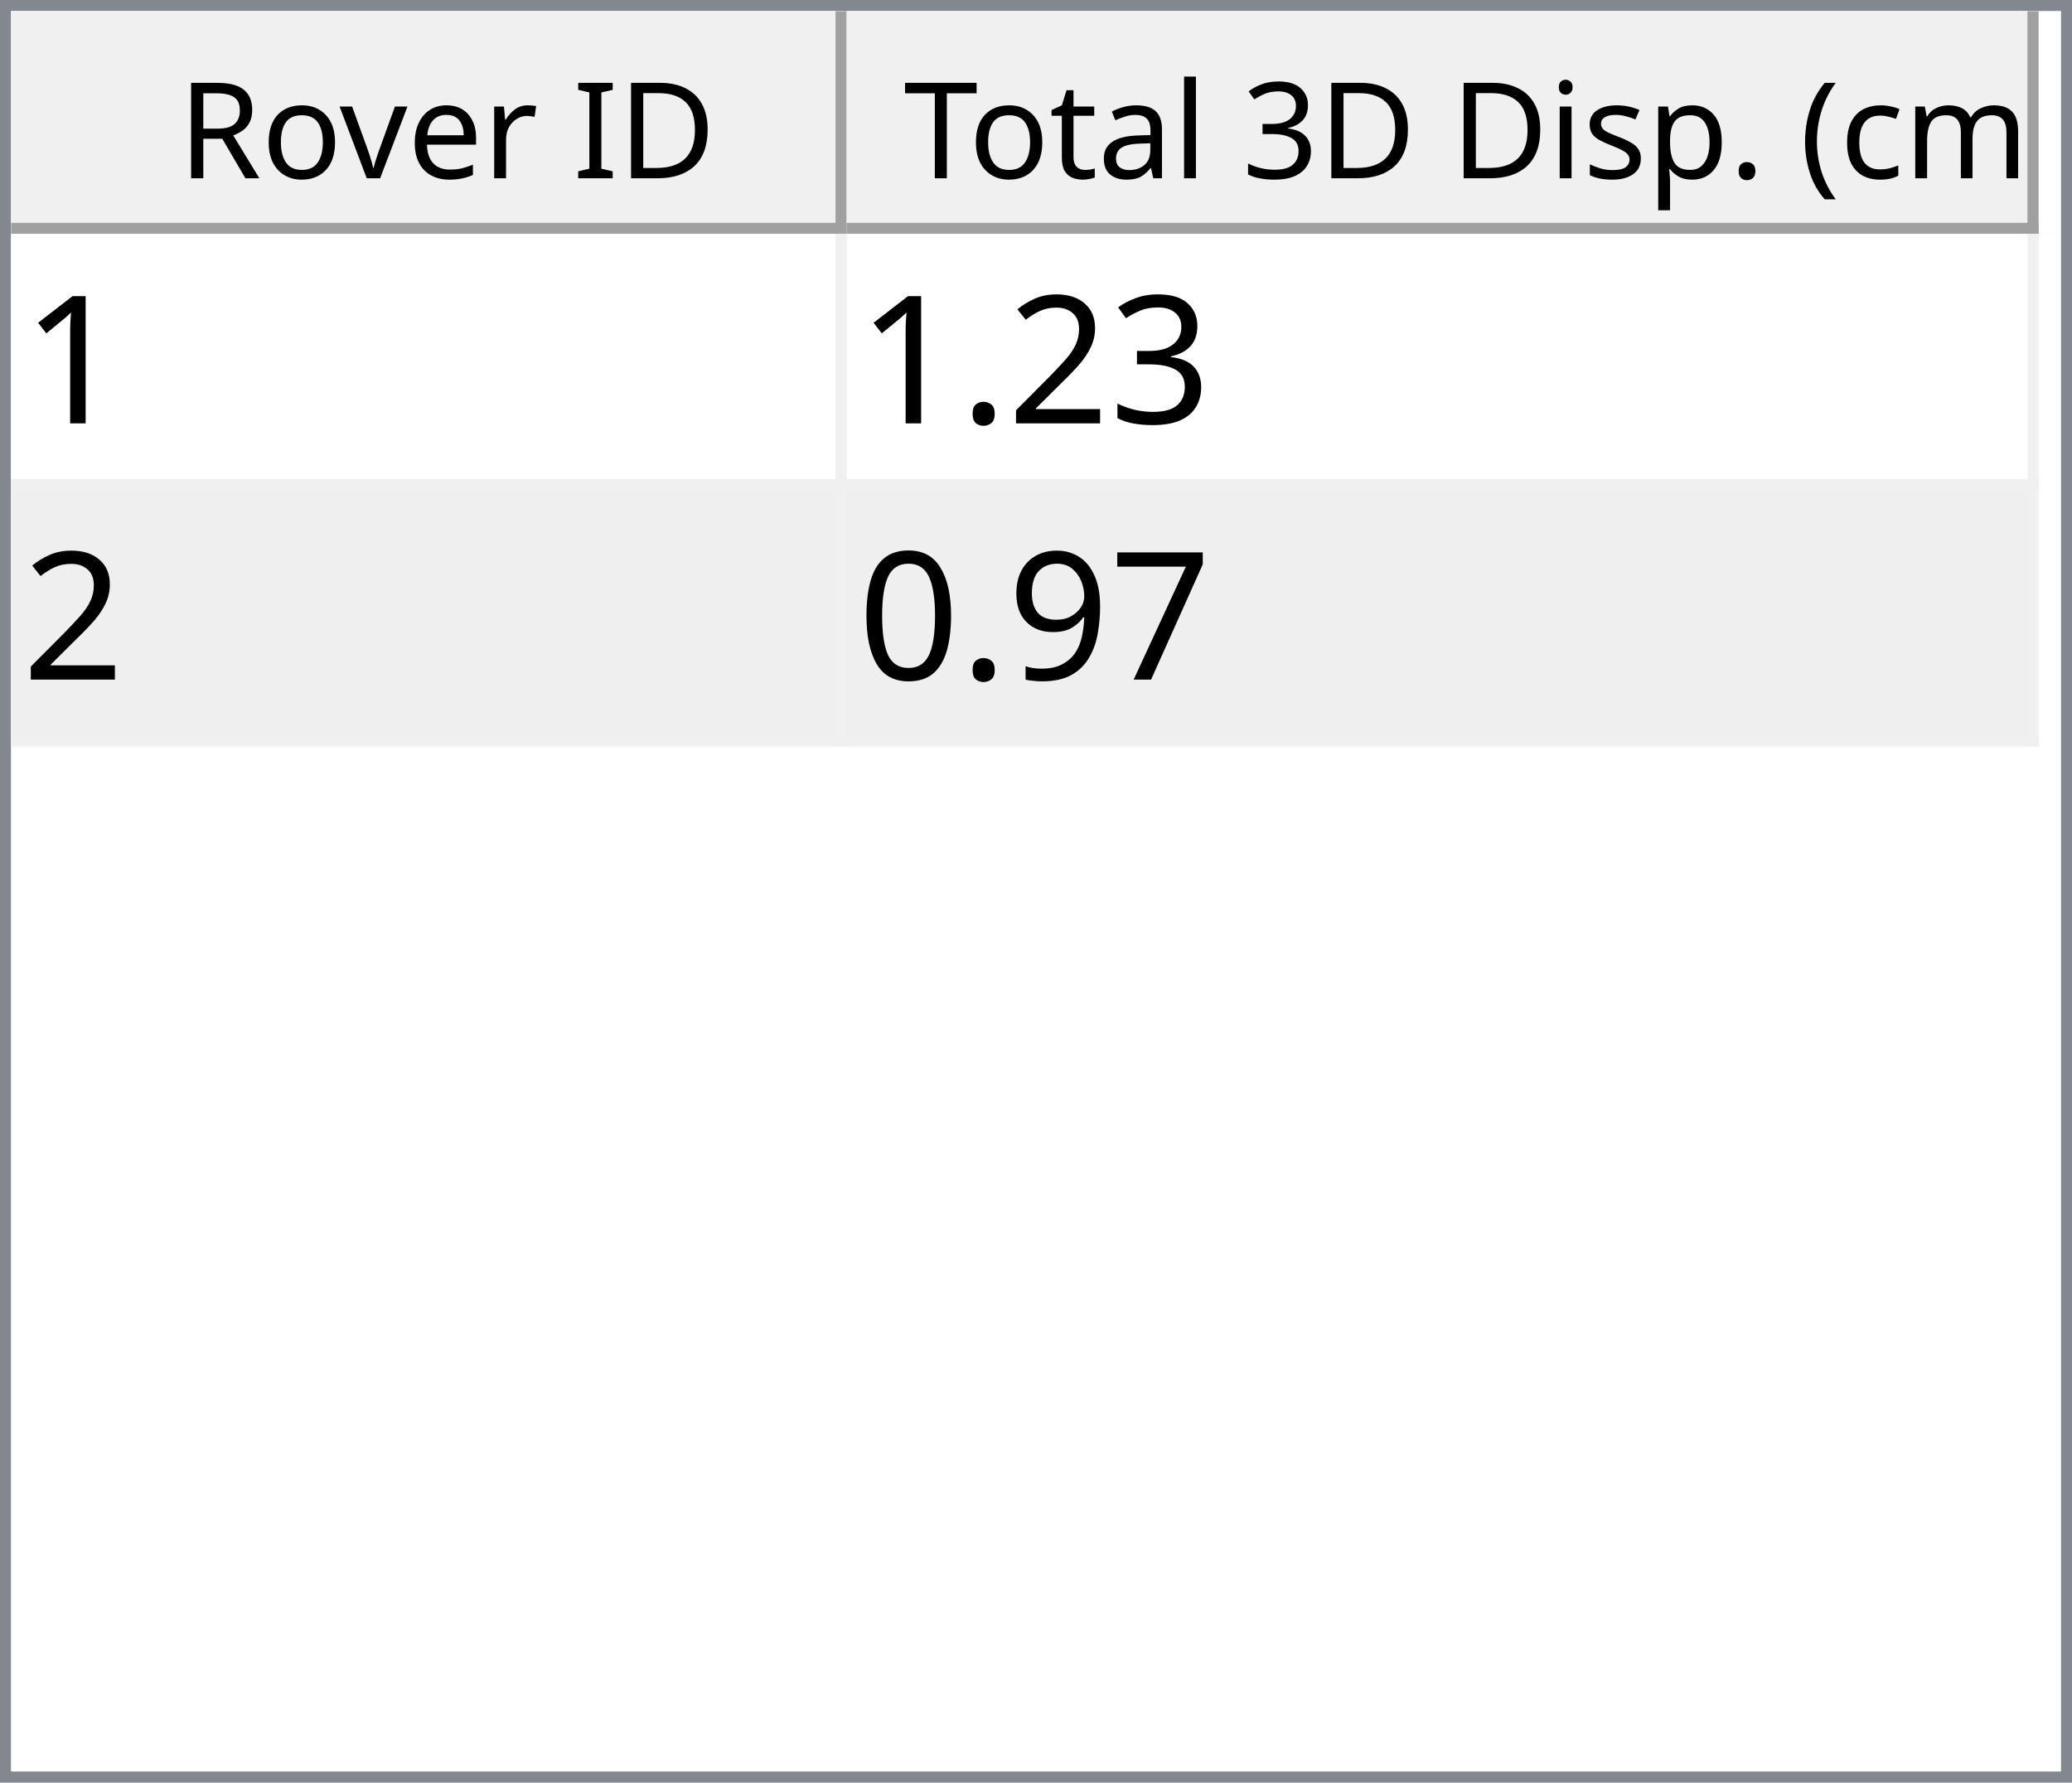
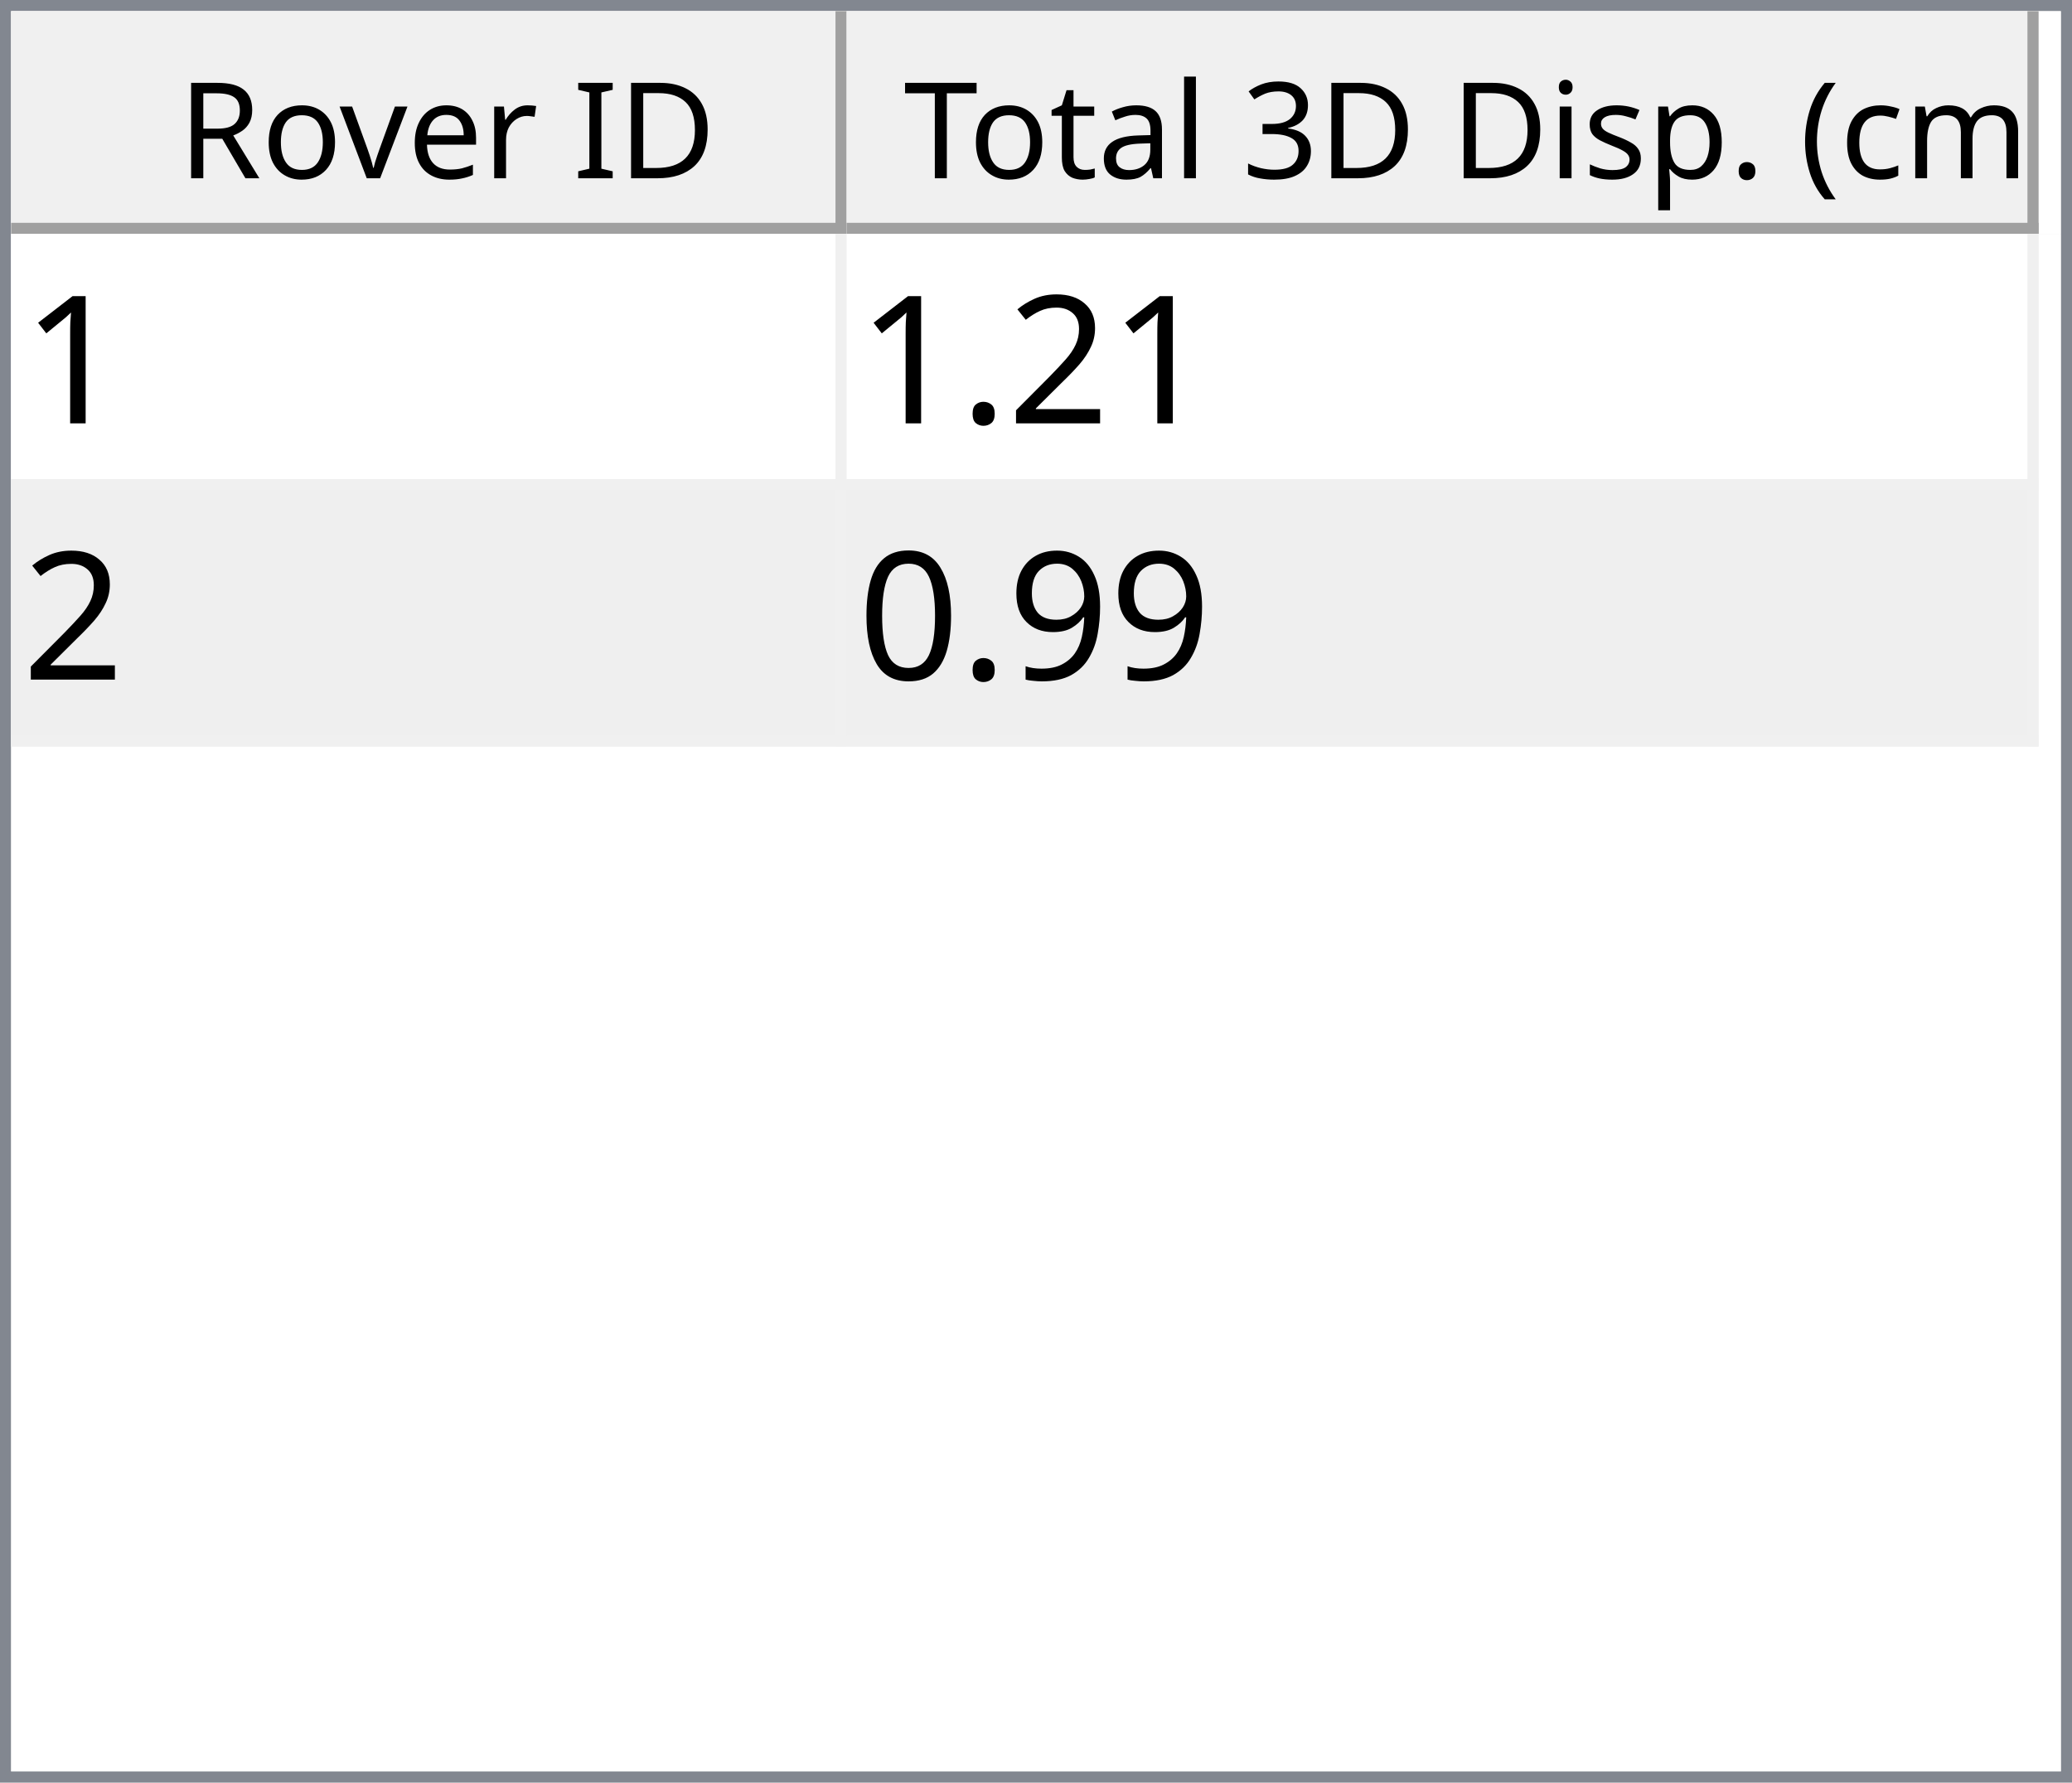
<svg xmlns="http://www.w3.org/2000/svg" style="fill-opacity:1; color-rendering:auto; color-interpolation:auto; text-rendering:auto; stroke:black; stroke-linecap:square; stroke-miterlimit:10; shape-rendering:auto; stroke-opacity:1; fill:black; stroke-dasharray:none; font-weight:normal; stroke-width:1; font-family:'Dialog'; font-style:normal; stroke-linejoin:miter; font-size:12px; stroke-dashoffset:0; image-rendering:auto;" width="186" height="160">
  <defs id="genericDefs" />
  <g>
    <defs id="defs1">
      <clipPath clipPathUnits="userSpaceOnUse" id="clipPath1">
        <path d="M0 0 L186 0 L186 160 L0 160 L0 0 Z" />
      </clipPath>
      <clipPath clipPathUnits="userSpaceOnUse" id="clipPath2">
        <path d="M0 0 L0 160 L186 160 L186 0 Z" />
      </clipPath>
      <clipPath clipPathUnits="userSpaceOnUse" id="clipPath3">
        <path d="M0 0 L0 20 L184 20 L184 0 Z" />
      </clipPath>
      <clipPath clipPathUnits="userSpaceOnUse" id="clipPath4">
        <path d="M0 0 L0 20 L75 20 L75 0 Z" />
      </clipPath>
      <clipPath clipPathUnits="userSpaceOnUse" id="clipPath5">
        <path d="M1 1 L1 19 L74 19 L74 1 Z" />
      </clipPath>
      <clipPath clipPathUnits="userSpaceOnUse" id="clipPath6">
        <path d="M0 0 L0 18 L73 18 L73 0 Z" />
      </clipPath>
      <clipPath clipPathUnits="userSpaceOnUse" id="clipPath7">
        <path d="M-0.5 -0.5 L-0.5 19.5 L74.5 19.5 L74.5 -0.5 Z" />
      </clipPath>
      <clipPath clipPathUnits="userSpaceOnUse" id="clipPath8">
        <path d="M0 0 L0 20 L107 20 L107 0 Z" />
      </clipPath>
      <clipPath clipPathUnits="userSpaceOnUse" id="clipPath9">
        <path d="M1 1 L1 19 L106 19 L106 1 Z" />
      </clipPath>
      <clipPath clipPathUnits="userSpaceOnUse" id="clipPath10">
        <path d="M0 0 L0 18 L105 18 L105 0 Z" />
      </clipPath>
      <clipPath clipPathUnits="userSpaceOnUse" id="clipPath11">
        <path d="M-0.5 -0.5 L-0.5 19.5 L106.5 19.5 L106.5 -0.5 Z" />
      </clipPath>
      <clipPath clipPathUnits="userSpaceOnUse" id="clipPath12">
        <path d="M0 0 L0 138 L184 138 L184 0 Z" />
      </clipPath>
      <clipPath clipPathUnits="userSpaceOnUse" id="clipPath13">
        <path d="M0 0 L0 46 L182 46 L182 0 Z" />
      </clipPath>
      <clipPath clipPathUnits="userSpaceOnUse" id="clipPath14">
        <path d="M-0.5 -0.5 L-0.5 45.5 L181.5 45.5 L181.5 -0.5 Z" />
      </clipPath>
      <clipPath clipPathUnits="userSpaceOnUse" id="clipPath15">
        <path d="M0 0 L0 22 L74 22 L74 0 Z" />
      </clipPath>
      <clipPath clipPathUnits="userSpaceOnUse" id="clipPath16">
        <path d="M0 0 L0 22 L106 22 L106 0 Z" />
      </clipPath>
      <font horiz-adv-x="64.551" id="font1">
        <font-face ascent="107.91" descent="25.098" units-per-em="100" style="font-style:normal; font-family:Segoe UI; font-weight:normal;" />
        <missing-glyph horiz-adv-x="64.551" d="M8.109 0 L8.109 68.266 L56.453 68.266 L56.453 0 L8.109 0 ZM15.328 7.234 L49.219 7.234 L49.219 61.031 L15.328 61.031 L15.328 7.234 Z" />
        <glyph unicode="D" horiz-adv-x="70.117" d="M9.188 0 L9.188 70.016 L28.516 70.016 Q65.531 70.016 65.531 35.891 Q65.531 19.672 55.25 9.836 Q44.969 0 27.734 0 L9.188 0 ZM17.391 62.594 L17.391 7.422 L27.828 7.422 Q41.609 7.422 49.273 14.797 Q56.938 22.172 56.938 35.688 Q56.938 62.594 28.328 62.594 L17.391 62.594 Z" />
        <glyph unicode="I" horiz-adv-x="26.611" d="M17.391 0 L9.188 0 L9.188 70.016 L17.391 70.016 L17.391 0 Z" />
        <glyph unicode=" " horiz-adv-x="27.393" d="" />
        <glyph unicode="r" horiz-adv-x="34.766" d="M34.188 41.891 Q32.078 43.5 28.125 43.5 Q23 43.5 19.555 38.672 Q16.109 33.844 16.109 25.484 L16.109 0 L8.109 0 L8.109 50 L16.109 50 L16.109 39.703 L16.312 39.703 Q18.016 44.969 21.531 47.922 Q25.047 50.875 29.391 50.875 Q32.516 50.875 34.188 50.203 L34.188 41.891 Z" />
        <glyph unicode="e" horiz-adv-x="52.295" d="M48.297 23 L12.984 23 Q13.188 14.656 17.484 10.109 Q21.781 5.562 29.297 5.562 Q37.75 5.562 44.828 11.141 L44.828 3.609 Q38.234 -1.172 27.391 -1.172 Q16.797 -1.172 10.742 5.641 Q4.688 12.453 4.688 24.812 Q4.688 36.469 11.305 43.82 Q17.922 51.172 27.734 51.172 Q37.547 51.172 42.922 44.828 Q48.297 38.484 48.297 27.203 L48.297 23 ZM40.094 29.781 Q40.047 36.719 36.75 40.578 Q33.453 44.438 27.594 44.438 Q21.922 44.438 17.969 40.383 Q14.016 36.328 13.094 29.781 L40.094 29.781 Z" />
        <glyph unicode="v" horiz-adv-x="47.9" d="M47.406 50 L27.484 0 L19.625 0 L0.688 50 L9.469 50 L22.172 13.672 Q23.578 9.672 23.922 6.688 L24.125 6.688 Q24.609 10.453 25.688 13.484 L38.969 50 L47.406 50 Z" />
        <glyph unicode="o" horiz-adv-x="58.594" d="M29 -1.172 Q17.922 -1.172 11.305 5.836 Q4.688 12.844 4.688 24.422 Q4.688 37.016 11.57 44.094 Q18.453 51.172 30.172 51.172 Q41.359 51.172 47.633 44.289 Q53.906 37.406 53.906 25.203 Q53.906 13.234 47.141 6.031 Q40.375 -1.172 29 -1.172 ZM29.594 44.438 Q21.875 44.438 17.383 39.188 Q12.891 33.938 12.891 24.703 Q12.891 15.828 17.43 10.695 Q21.969 5.562 29.594 5.562 Q37.359 5.562 41.531 10.594 Q45.703 15.625 45.703 24.906 Q45.703 34.281 41.531 39.359 Q37.359 44.438 29.594 44.438 Z" />
        <glyph unicode="R" horiz-adv-x="59.814" d="M59.375 0 L49.609 0 L37.891 19.625 Q36.281 22.359 34.766 24.289 Q33.25 26.219 31.664 27.438 Q30.078 28.656 28.25 29.219 Q26.422 29.781 24.125 29.781 L17.391 29.781 L17.391 0 L9.188 0 L9.188 70.016 L30.078 70.016 Q34.672 70.016 38.555 68.867 Q42.438 67.719 45.289 65.375 Q48.141 63.031 49.758 59.547 Q51.375 56.062 51.375 51.375 Q51.375 47.703 50.273 44.656 Q49.172 41.609 47.148 39.211 Q45.125 36.812 42.266 35.133 Q39.406 33.453 35.844 32.516 L35.844 32.328 Q37.594 31.547 38.891 30.547 Q40.188 29.547 41.359 28.18 Q42.531 26.812 43.68 25.078 Q44.828 23.344 46.234 21.047 L59.375 0 ZM17.391 62.594 L17.391 37.203 L28.516 37.203 Q31.594 37.203 34.203 38.133 Q36.812 39.062 38.719 40.797 Q40.625 42.531 41.703 45.047 Q42.781 47.562 42.781 50.688 Q42.781 56.297 39.141 59.445 Q35.5 62.594 28.609 62.594 L17.391 62.594 Z" />
        <glyph unicode=")" horiz-adv-x="30.176" d="M8.297 -15.922 L1.172 -15.922 Q16.406 2.344 16.406 26.812 Q16.406 51.469 1.078 70.016 L8.297 70.016 Q23.531 52.156 23.531 26.703 Q23.531 1.375 8.297 -15.922 Z" />
        <glyph unicode="m" horiz-adv-x="86.133" d="M79.109 0 L71.094 0 L71.094 28.719 Q71.094 37.016 68.531 40.727 Q65.969 44.438 59.906 44.438 Q54.781 44.438 51.195 39.75 Q47.609 35.062 47.609 28.516 L47.609 0 L39.594 0 L39.594 29.688 Q39.594 44.438 28.219 44.438 Q22.953 44.438 19.531 40.016 Q16.109 35.594 16.109 28.516 L16.109 0 L8.109 0 L8.109 50 L16.109 50 L16.109 42.094 L16.312 42.094 Q21.625 51.172 31.844 51.172 Q36.969 51.172 40.773 48.312 Q44.578 45.453 46 40.828 Q51.562 51.172 62.594 51.172 Q79.109 51.172 79.109 30.812 L79.109 0 Z" />
        <glyph unicode="c" horiz-adv-x="46.191" d="M42.188 2.297 Q36.422 -1.172 28.516 -1.172 Q17.828 -1.172 11.258 5.789 Q4.688 12.75 4.688 23.828 Q4.688 36.188 11.766 43.68 Q18.844 51.172 30.672 51.172 Q37.25 51.172 42.281 48.734 L42.281 40.531 Q36.719 44.438 30.375 44.438 Q22.703 44.438 17.797 38.945 Q12.891 33.453 12.891 24.516 Q12.891 15.719 17.508 10.641 Q22.125 5.562 29.891 5.562 Q36.422 5.562 42.188 9.906 L42.188 2.297 Z" />
        <glyph unicode="(" horiz-adv-x="30.176" d="M29.109 -15.922 L21.969 -15.922 Q6.844 1.375 6.844 26.703 Q6.844 52.156 21.969 70.016 L29.203 70.016 Q13.875 51.469 13.875 26.812 Q13.875 2.344 29.109 -15.922 Z" />
        <glyph unicode="." horiz-adv-x="21.68" d="M10.891 -1.078 Q8.641 -1.078 7.055 0.539 Q5.469 2.156 5.469 4.391 Q5.469 6.641 7.055 8.273 Q8.641 9.906 10.891 9.906 Q13.188 9.906 14.797 8.273 Q16.406 6.641 16.406 4.391 Q16.406 2.156 14.797 0.539 Q13.188 -1.078 10.891 -1.078 Z" />
        <glyph unicode="p" horiz-adv-x="58.789" d="M16.312 7.234 L16.109 7.234 L16.109 -23 L8.109 -23 L8.109 50 L16.109 50 L16.109 41.219 L16.312 41.219 Q22.219 51.172 33.594 51.172 Q43.266 51.172 48.688 44.461 Q54.109 37.75 54.109 26.469 Q54.109 13.922 48 6.375 Q41.891 -1.172 31.297 -1.172 Q21.578 -1.172 16.312 7.234 ZM16.109 27.391 L16.109 20.406 Q16.109 14.203 20.141 9.883 Q24.172 5.562 30.375 5.562 Q37.641 5.562 41.773 11.133 Q45.906 16.703 45.906 26.609 Q45.906 34.969 42.047 39.703 Q38.188 44.438 31.594 44.438 Q24.609 44.438 20.359 39.578 Q16.109 34.719 16.109 27.391 Z" />
        <glyph unicode="s" horiz-adv-x="42.432" d="M5.078 1.812 L5.078 10.406 Q11.625 5.562 19.484 5.562 Q30.031 5.562 30.031 12.594 Q30.031 14.594 29.125 15.992 Q28.219 17.391 26.68 18.461 Q25.141 19.531 23.07 20.383 Q21 21.234 18.609 22.172 Q15.281 23.484 12.766 24.828 Q10.25 26.172 8.57 27.859 Q6.891 29.547 6.031 31.695 Q5.172 33.844 5.172 36.719 Q5.172 40.234 6.789 42.945 Q8.406 45.656 11.086 47.484 Q13.766 49.312 17.211 50.242 Q20.656 51.172 24.312 51.172 Q30.812 51.172 35.938 48.922 L35.938 40.828 Q30.422 44.438 23.25 44.438 Q21 44.438 19.195 43.922 Q17.391 43.406 16.094 42.477 Q14.797 41.547 14.086 40.258 Q13.375 38.969 13.375 37.406 Q13.375 35.453 14.086 34.133 Q14.797 32.812 16.164 31.789 Q17.531 30.766 19.484 29.938 Q21.438 29.109 23.922 28.125 Q27.25 26.859 29.883 25.516 Q32.516 24.172 34.375 22.484 Q36.234 20.797 37.234 18.602 Q38.234 16.406 38.234 13.375 Q38.234 9.672 36.602 6.938 Q34.969 4.203 32.234 2.398 Q29.5 0.594 25.93 -0.289 Q22.359 -1.172 18.453 -1.172 Q10.75 -1.172 5.078 1.812 Z" />
        <glyph unicode="i" horiz-adv-x="24.219" d="M12.203 62.703 Q10.062 62.703 8.547 64.164 Q7.031 65.625 7.031 67.875 Q7.031 70.125 8.547 71.609 Q10.062 73.094 12.203 73.094 Q14.406 73.094 15.945 71.609 Q17.484 70.125 17.484 67.875 Q17.484 65.719 15.945 64.211 Q14.406 62.703 12.203 62.703 ZM16.109 0 L8.109 0 L8.109 50 L16.109 50 L16.109 0 Z" />
        <glyph unicode="3" horiz-adv-x="53.906" d="M46.531 19.828 Q46.531 15.094 44.75 11.211 Q42.969 7.328 39.719 4.57 Q36.469 1.812 31.93 0.297 Q27.391 -1.219 21.922 -1.219 Q11.922 -1.219 6 2.594 L6 11.188 Q13.094 5.609 22.219 5.609 Q25.875 5.609 28.828 6.539 Q31.781 7.469 33.906 9.227 Q36.031 10.984 37.18 13.477 Q38.328 15.969 38.328 19.094 Q38.328 32.812 18.797 32.812 L12.984 32.812 L12.984 39.594 L18.5 39.594 Q35.797 39.594 35.797 52.484 Q35.797 64.406 22.609 64.406 Q15.188 64.406 8.688 59.422 L8.688 67.188 Q15.375 71.188 24.609 71.188 Q29 71.188 32.57 69.969 Q36.141 68.75 38.68 66.555 Q41.219 64.359 42.609 61.281 Q44 58.203 44 54.5 Q44 40.672 30.031 36.719 L30.031 36.531 Q33.594 36.141 36.625 34.797 Q39.656 33.453 41.852 31.305 Q44.047 29.156 45.289 26.25 Q46.531 23.344 46.531 19.828 Z" />
        <glyph unicode="l" horiz-adv-x="24.219" d="M16.109 0 L8.109 0 L8.109 74.031 L16.109 74.031 L16.109 0 Z" />
        <glyph unicode="a" horiz-adv-x="50.879" d="M43.891 0 L35.891 0 L35.891 7.812 L35.688 7.812 Q30.469 -1.172 20.312 -1.172 Q12.844 -1.172 8.617 2.781 Q4.391 6.734 4.391 13.281 Q4.391 27.297 20.906 29.594 L35.891 31.688 Q35.891 44.438 25.594 44.438 Q16.547 44.438 9.281 38.281 L9.281 46.484 Q16.656 51.172 26.266 51.172 Q43.891 51.172 43.891 32.516 L43.891 0 ZM35.891 25.297 L23.828 23.641 Q18.266 22.859 15.43 20.875 Q12.594 18.891 12.594 13.875 Q12.594 10.203 15.211 7.883 Q17.828 5.562 22.172 5.562 Q28.125 5.562 32.008 9.742 Q35.891 13.922 35.891 20.312 L35.891 25.297 Z" />
        <glyph unicode="t" horiz-adv-x="33.887" d="M31.297 0.484 Q28.469 -1.078 23.828 -1.078 Q10.688 -1.078 10.688 13.578 L10.688 43.172 L2.094 43.172 L2.094 50 L10.688 50 L10.688 62.203 L18.703 64.797 L18.703 50 L31.297 50 L31.297 43.172 L18.703 43.172 L18.703 14.984 Q18.703 9.969 20.414 7.82 Q22.125 5.672 26.078 5.672 Q29.109 5.672 31.297 7.328 L31.297 0.484 Z" />
        <glyph unicode="T" horiz-adv-x="52.393" d="M50.594 62.594 L30.375 62.594 L30.375 0 L22.172 0 L22.172 62.594 L2 62.594 L2 70.016 L50.594 70.016 L50.594 62.594 Z" />
      </font>
      <font horiz-adv-x="75.0" id="font2">
        <font-face ascent="100.537" descent="21.973" units-per-em="100" style="font-style:normal; font-family:sans-serif; font-weight:normal;" />
        <missing-glyph horiz-adv-x="75.0" d="M12.5 0 L12.5 62.5 L62.5 62.5 L62.5 0 L12.5 0 ZM14.062 1.562 L60.938 1.562 L60.938 60.938 L14.062 60.938 L14.062 1.562 Z" />
        <glyph unicode="1" horiz-adv-x="55.615" d="M37.25 0 L28.469 0 L28.469 56 Q25.297 52.984 20.141 49.953 Q14.984 46.922 10.891 45.406 L10.891 53.906 Q18.266 57.375 23.781 62.305 Q29.297 67.234 31.594 71.875 L37.25 71.875 L37.25 0 Z" />
-         <glyph unicode="3" horiz-adv-x="55.615" d="M4.203 18.891 L12.984 20.062 Q14.5 12.594 18.141 9.297 Q21.781 6 27 6 Q33.203 6 37.477 10.297 Q41.75 14.594 41.75 20.953 Q41.75 27 37.797 30.93 Q33.844 34.859 27.734 34.859 Q25.25 34.859 21.531 33.891 L22.516 41.609 Q23.391 41.5 23.922 41.5 Q29.547 41.5 34.039 44.43 Q38.531 47.359 38.531 53.469 Q38.531 58.297 35.258 61.477 Q31.984 64.656 26.812 64.656 Q21.688 64.656 18.266 61.43 Q14.844 58.203 13.875 51.766 L5.078 53.328 Q6.688 62.156 12.398 67.016 Q18.109 71.875 26.609 71.875 Q32.469 71.875 37.398 69.359 Q42.328 66.844 44.945 62.5 Q47.562 58.156 47.562 53.266 Q47.562 48.641 45.07 44.828 Q42.578 41.016 37.703 38.766 Q44.047 37.312 47.562 32.695 Q51.078 28.078 51.078 21.141 Q51.078 11.766 44.242 5.25 Q37.406 -1.266 26.953 -1.266 Q17.531 -1.266 11.305 4.352 Q5.078 9.969 4.203 18.891 Z" />
        <glyph unicode="2" horiz-adv-x="55.615" d="M50.344 8.453 L50.344 0 L3.031 0 Q2.938 3.172 4.047 6.109 Q5.859 10.938 9.836 15.625 Q13.812 20.312 21.344 26.469 Q33.016 36.031 37.117 41.625 Q41.219 47.219 41.219 52.203 Q41.219 57.422 37.477 61.008 Q33.734 64.594 27.734 64.594 Q21.391 64.594 17.578 60.789 Q13.766 56.984 13.719 50.25 L4.688 51.172 Q5.609 61.281 11.664 66.578 Q17.719 71.875 27.938 71.875 Q38.234 71.875 44.242 66.164 Q50.25 60.453 50.25 52 Q50.25 47.703 48.492 43.555 Q46.734 39.406 42.656 34.812 Q38.578 30.219 29.109 22.219 Q21.188 15.578 18.945 13.211 Q16.703 10.844 15.234 8.453 L50.344 8.453 Z" />
        <glyph unicode="." horiz-adv-x="27.783" d="M9.078 0 L9.078 10.016 L19.094 10.016 L19.094 0 L9.078 0 Z" />
-         <glyph unicode="7" horiz-adv-x="55.615" d="M4.734 62.203 L4.734 70.656 L51.078 70.656 L51.078 63.812 Q44.234 56.547 37.523 44.484 Q30.812 32.422 27.156 19.672 Q24.516 10.688 23.781 0 L14.75 0 Q14.891 8.453 18.062 20.414 Q21.234 32.375 27.172 43.484 Q33.109 54.594 39.797 62.203 L4.734 62.203 Z" />
        <glyph unicode="9" horiz-adv-x="55.615" d="M5.469 16.547 L13.922 17.328 Q14.984 11.375 18.016 8.688 Q21.047 6 25.781 6 Q29.828 6 32.883 7.859 Q35.938 9.719 37.891 12.82 Q39.844 15.922 41.164 21.195 Q42.484 26.469 42.484 31.938 Q42.484 32.516 42.438 33.688 Q39.797 29.5 35.234 26.883 Q30.672 24.266 25.344 24.266 Q16.453 24.266 10.305 30.711 Q4.156 37.156 4.156 47.703 Q4.156 58.594 10.578 65.234 Q17 71.875 26.656 71.875 Q33.641 71.875 39.43 68.117 Q45.219 64.359 48.219 57.398 Q51.219 50.438 51.219 37.25 Q51.219 23.531 48.242 15.406 Q45.266 7.281 39.383 3.031 Q33.5 -1.219 25.594 -1.219 Q17.188 -1.219 11.867 3.445 Q6.547 8.109 5.469 16.547 ZM41.453 48.141 Q41.453 55.719 37.43 60.156 Q33.406 64.594 27.734 64.594 Q21.875 64.594 17.531 59.812 Q13.188 55.031 13.188 47.406 Q13.188 40.578 17.312 36.305 Q21.438 32.031 27.484 32.031 Q33.594 32.031 37.523 36.305 Q41.453 40.578 41.453 48.141 Z" />
        <glyph unicode="0" horiz-adv-x="55.615" d="M4.156 35.297 Q4.156 48 6.766 55.742 Q9.375 63.484 14.523 67.68 Q19.672 71.875 27.484 71.875 Q33.25 71.875 37.594 69.555 Q41.938 67.234 44.773 62.867 Q47.609 58.5 49.219 52.227 Q50.828 45.953 50.828 35.297 Q50.828 22.703 48.242 14.969 Q45.656 7.234 40.508 3.008 Q35.359 -1.219 27.484 -1.219 Q17.141 -1.219 11.234 6.203 Q4.156 15.141 4.156 35.297 ZM13.188 35.297 Q13.188 17.672 17.312 11.836 Q21.438 6 27.484 6 Q33.547 6 37.672 11.859 Q41.797 17.719 41.797 35.297 Q41.797 52.984 37.672 58.789 Q33.547 64.594 27.391 64.594 Q21.344 64.594 17.719 59.469 Q13.188 52.938 13.188 35.297 Z" />
      </font>
    </defs>
    <g style="fill:white; stroke:white;">
      <rect x="0" y="0" width="186" style="clip-path:url(#clipPath1); stroke:none;" height="160" />
    </g>
    <g style="fill:white; text-rendering:optimizeSpeed; color-rendering:optimizeSpeed; image-rendering:optimizeSpeed; shape-rendering:crispEdges; stroke:white; color-interpolation:sRGB;">
      <rect x="0" width="186" height="160" y="0" style="stroke:none;" />
      <path style="stroke:none;" d="M0 160 L186 160 L186 0 L0 0 Z" />
    </g>
    <g style="fill:rgb(240,240,240); font-family:'Segoe UI'; stroke:rgb(240,240,240);">
      <rect x="0" y="0" width="186" style="clip-path:url(#clipPath2); stroke:none;" height="160" />
    </g>
    <g style="fill:rgb(130,135,144); font-family:'Segoe UI'; stroke:rgb(130,135,144);">
      <path d="M0 0 L186 0 L186 160 L0 160 L0 0 ZM1 1 L185 1 L185 159 L1 159 L1 1 Z" style="fill-rule:evenodd; clip-path:url(#clipPath2); stroke:none;" />
    </g>
    <g style="fill:white; font-family:'Segoe UI'; stroke:white;" transform="translate(1,1)">
      <rect x="0" y="0" width="184" style="clip-path:url(#clipPath3); stroke:none;" height="20" />
    </g>
    <g style="fill:rgb(240,240,240); font-family:'Segoe UI'; stroke:rgb(240,240,240);" transform="translate(1,1)">
      <rect x="0" y="0" width="75" style="clip-path:url(#clipPath4); stroke:none;" height="20" />
    </g>
    <g style="font-family:'Segoe UI';" transform="translate(2,2)">
      <text x="14" xml:space="preserve" y="14" style="clip-path:url(#clipPath6); stroke:none;">Rover ID</text>
    </g>
    <g style="fill:rgb(160,160,160); font-family:'Segoe UI'; stroke:rgb(160,160,160); stroke-linejoin:bevel;" transform="translate(1.5,1.5)">
      <line x1="74" x2="74" y1="0" style="fill:none; clip-path:url(#clipPath7);" y2="19" />
    </g>
    <g style="fill:rgb(160,160,160); font-family:'Segoe UI'; stroke:rgb(160,160,160); stroke-linejoin:bevel;" transform="matrix(1,0,0,1,1,1) translate(0.5,0.5)">
      <line x1="0" x2="74" y1="19" style="fill:none; clip-path:url(#clipPath7);" y2="19" />
    </g>
    <g style="fill:rgb(240,240,240); font-family:'Segoe UI'; stroke:rgb(240,240,240);" transform="translate(76,1)">
      <rect x="0" y="0" width="107" style="clip-path:url(#clipPath8); stroke:none;" height="20" />
    </g>
    <g style="font-family:'Segoe UI';" transform="translate(77,2)">
      <text x="1" xml:space="preserve" y="14" style="clip-path:url(#clipPath10); stroke:none;"> Total 3D Disp. (cm)</text>
    </g>
    <g style="fill:rgb(160,160,160); font-family:'Segoe UI'; stroke:rgb(160,160,160); stroke-linejoin:bevel;" transform="translate(76.5,1.5)">
      <line x1="106" x2="106" y1="0" style="fill:none; clip-path:url(#clipPath11);" y2="19" />
    </g>
    <g style="fill:rgb(160,160,160); font-family:'Segoe UI'; stroke:rgb(160,160,160); stroke-linejoin:bevel;" transform="matrix(1,0,0,1,76,1) translate(0.5,0.5)">
      <line x1="0" x2="106" y1="19" style="fill:none; clip-path:url(#clipPath11);" y2="19" />
    </g>
    <g style="fill:white; font-family:'Segoe UI'; stroke:white;" transform="translate(1,21)">
      <rect x="0" y="0" width="184" style="clip-path:url(#clipPath12); stroke:none;" height="138" />
    </g>
    <g style="fill:rgb(240,240,240); font-size:16px; font-family:sans-serif; stroke:rgb(240,240,240);" transform="translate(1,21)">
      <rect x="0" y="0" width="182" style="clip-path:url(#clipPath13); stroke:none;" height="46" />
      <line transform="translate(0.5,0.5)" x1="0" x2="181" y1="22" style="clip-path:url(#clipPath14); fill:none; stroke-linejoin:bevel;" y2="22" />
    </g>
    <g transform="matrix(1,0,0,1,1,21) translate(0.5,0.5)" style="fill:rgb(240,240,240); font-size:16px; font-family:sans-serif; stroke:rgb(240,240,240); stroke-linejoin:bevel;">
      <line x1="0" x2="181" y1="45" style="fill:none; clip-path:url(#clipPath14);" y2="45" />
    </g>
    <g transform="matrix(1,0,0,1,1,21) translate(0.5,0.5)" style="fill:rgb(240,240,240); font-size:16px; font-family:sans-serif; stroke:rgb(240,240,240); stroke-linejoin:bevel;">
      <line x1="74" x2="74" y1="0" style="fill:none; clip-path:url(#clipPath14);" y2="45" />
    </g>
    <g transform="matrix(1,0,0,1,1,21) translate(0.5,0.5)" style="fill:rgb(240,240,240); font-size:16px; font-family:sans-serif; stroke:rgb(240,240,240); stroke-linejoin:bevel;">
      <line x1="181" x2="181" y1="0" style="fill:none; clip-path:url(#clipPath14);" y2="45" />
    </g>
    <g style="fill:white; font-size:16px; font-family:sans-serif; stroke:white;" transform="matrix(1,0,0,1,1,21)">
      <rect x="0" y="0" width="74" style="clip-path:url(#clipPath15); stroke:none;" height="22" />
      <text x="1" y="17" style="fill:black; clip-path:url(#clipPath15); stroke:none;" xml:space="preserve">1</text>
    </g>
    <g style="fill:white; font-size:16px; font-family:sans-serif; stroke:white;" transform="matrix(1,0,0,1,1,21) translate(75,0)">
      <rect x="0" y="0" width="106" style="clip-path:url(#clipPath16); stroke:none;" height="22" />
-       <text x="1" y="17" style="fill:black; clip-path:url(#clipPath16); stroke:none;" xml:space="preserve">1.23</text>
+       <text x="1" y="17" style="fill:black; clip-path:url(#clipPath16); stroke:none;" xml:space="preserve">1.21</text>
    </g>
    <g style="fill:rgb(239,239,239); font-size:16px; font-family:sans-serif; stroke:rgb(239,239,239);" transform="matrix(1,0,0,1,1,21) translate(0,23)">
      <rect x="0" y="0" width="74" style="clip-path:url(#clipPath15); stroke:none;" height="22" />
      <text x="1" y="17" style="fill:black; clip-path:url(#clipPath15); stroke:none;" xml:space="preserve">2</text>
    </g>
    <g style="fill:rgb(239,239,239); font-size:16px; font-family:sans-serif; stroke:rgb(239,239,239);" transform="matrix(1,0,0,1,1,21) translate(75,23)">
      <rect x="0" y="0" width="106" style="clip-path:url(#clipPath16); stroke:none;" height="22" />
-       <text x="1" y="17" style="fill:black; clip-path:url(#clipPath16); stroke:none;" xml:space="preserve">0.97</text>
+       <text x="1" y="17" style="fill:black; clip-path:url(#clipPath16); stroke:none;" xml:space="preserve">0.99</text>
    </g>
  </g>
</svg>
